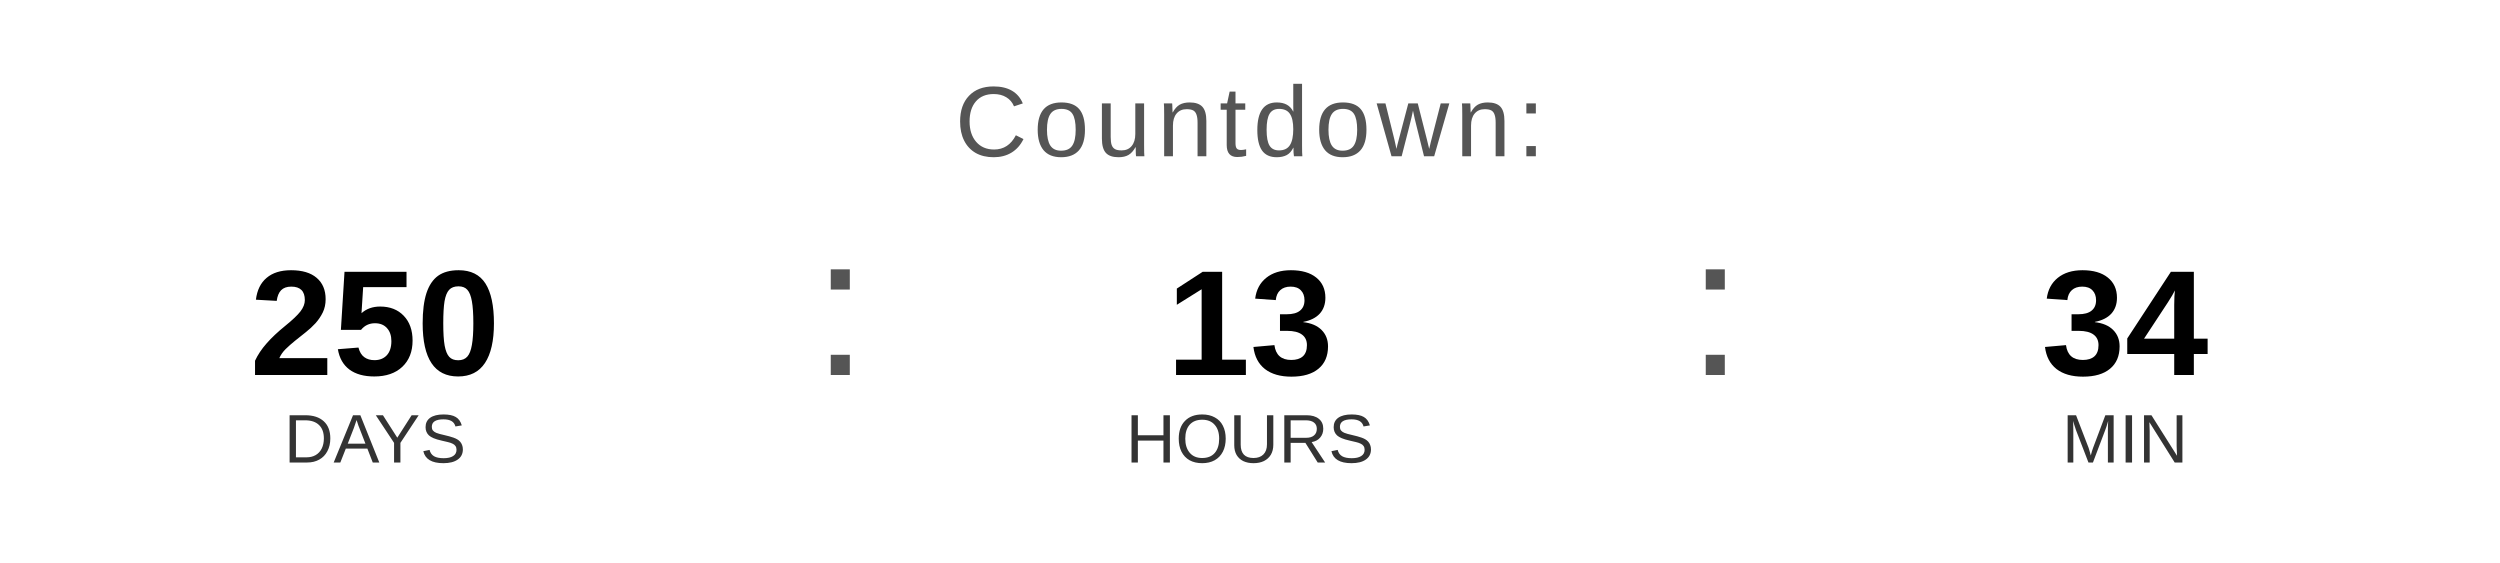
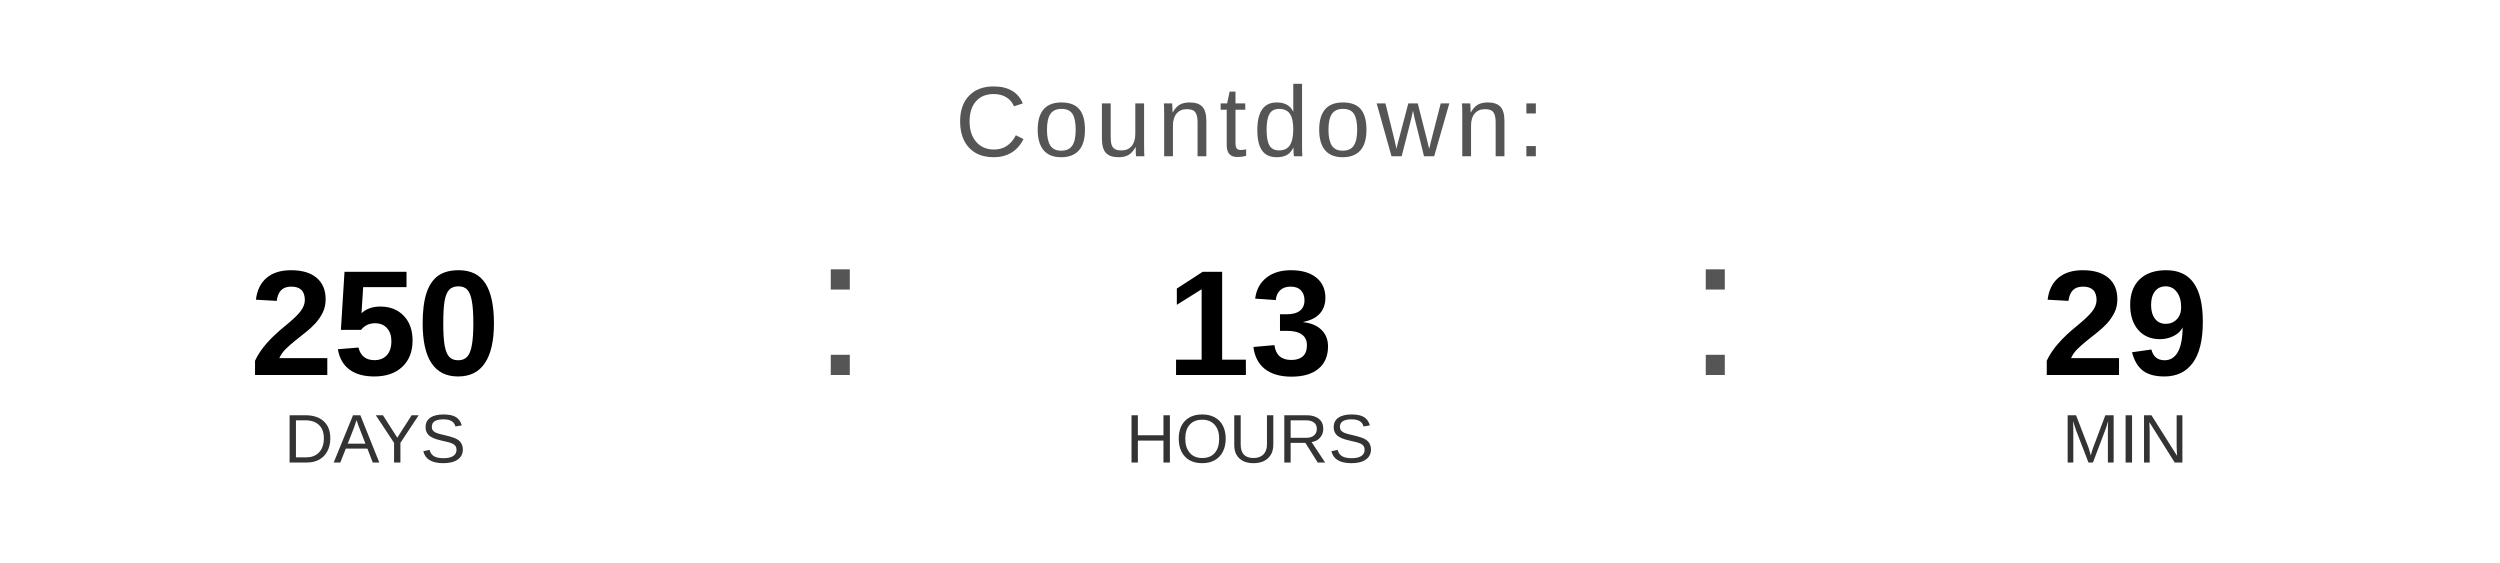
<svg xmlns="http://www.w3.org/2000/svg" width="400" height="90" viewBox="0 0 400 90">
  <text x="200" y="25" font-family="Arial, Helvetica, sans-serif" font-size="16" fill="#555555" text-anchor="middle" letter-spacing="1">
    Countdown:
  </text>
  <text x="60" y="60" font-family="Arial, Helvetica, sans-serif" font-size="24" font-weight="bold" fill="#000000" text-anchor="middle">250</text>
  <text x="60" y="74" font-family="Arial, Helvetica, sans-serif" font-size="11" fill="#333333" text-anchor="middle">DAYS</text>
  <text x="130" y="60" font-family="Arial, sans-serif" font-size="32" fill="#555555">:</text>
  <text x="200" y="60" font-family="Arial, Helvetica, sans-serif" font-size="24" font-weight="bold" fill="#000000" text-anchor="middle">13</text>
  <text x="200" y="74" font-family="Arial, Helvetica, sans-serif" font-size="11" fill="#333333" text-anchor="middle">HOURS</text>
  <text x="270" y="60" font-family="Arial, sans-serif" font-size="32" fill="#555555">:</text>
-   <text x="340" y="60" font-family="Arial, Helvetica, sans-serif" font-size="24" font-weight="bold" fill="#000000" text-anchor="middle">34</text>
+   <text x="340" y="60" font-family="Arial, Helvetica, sans-serif" font-size="24" font-weight="bold" fill="#000000" text-anchor="middle">29</text>
  <text x="340" y="74" font-family="Arial, Helvetica, sans-serif" font-size="11" fill="#333333" text-anchor="middle">MIN</text>
</svg>
